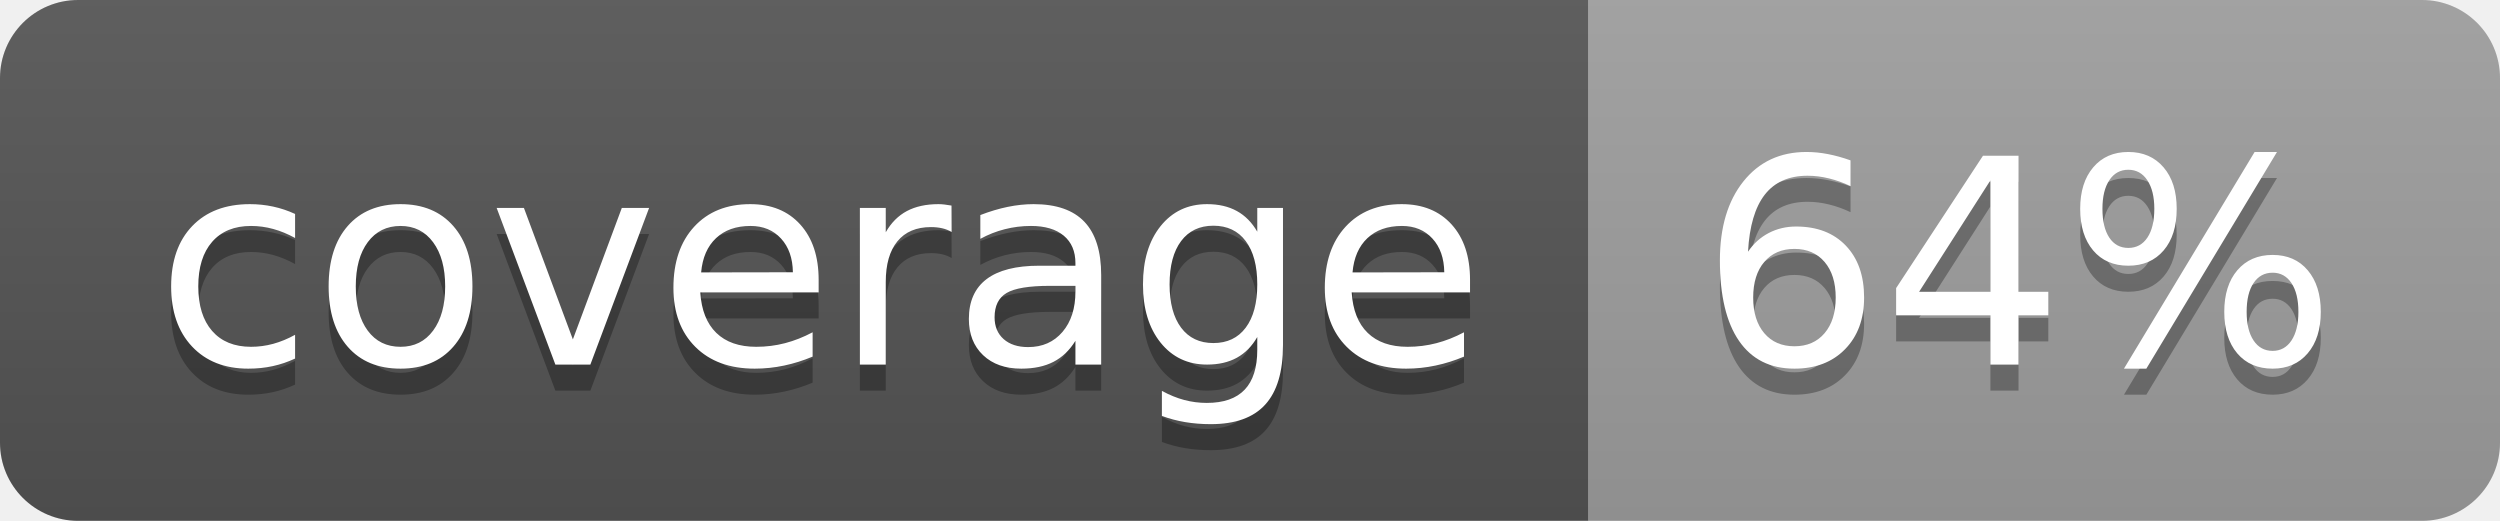
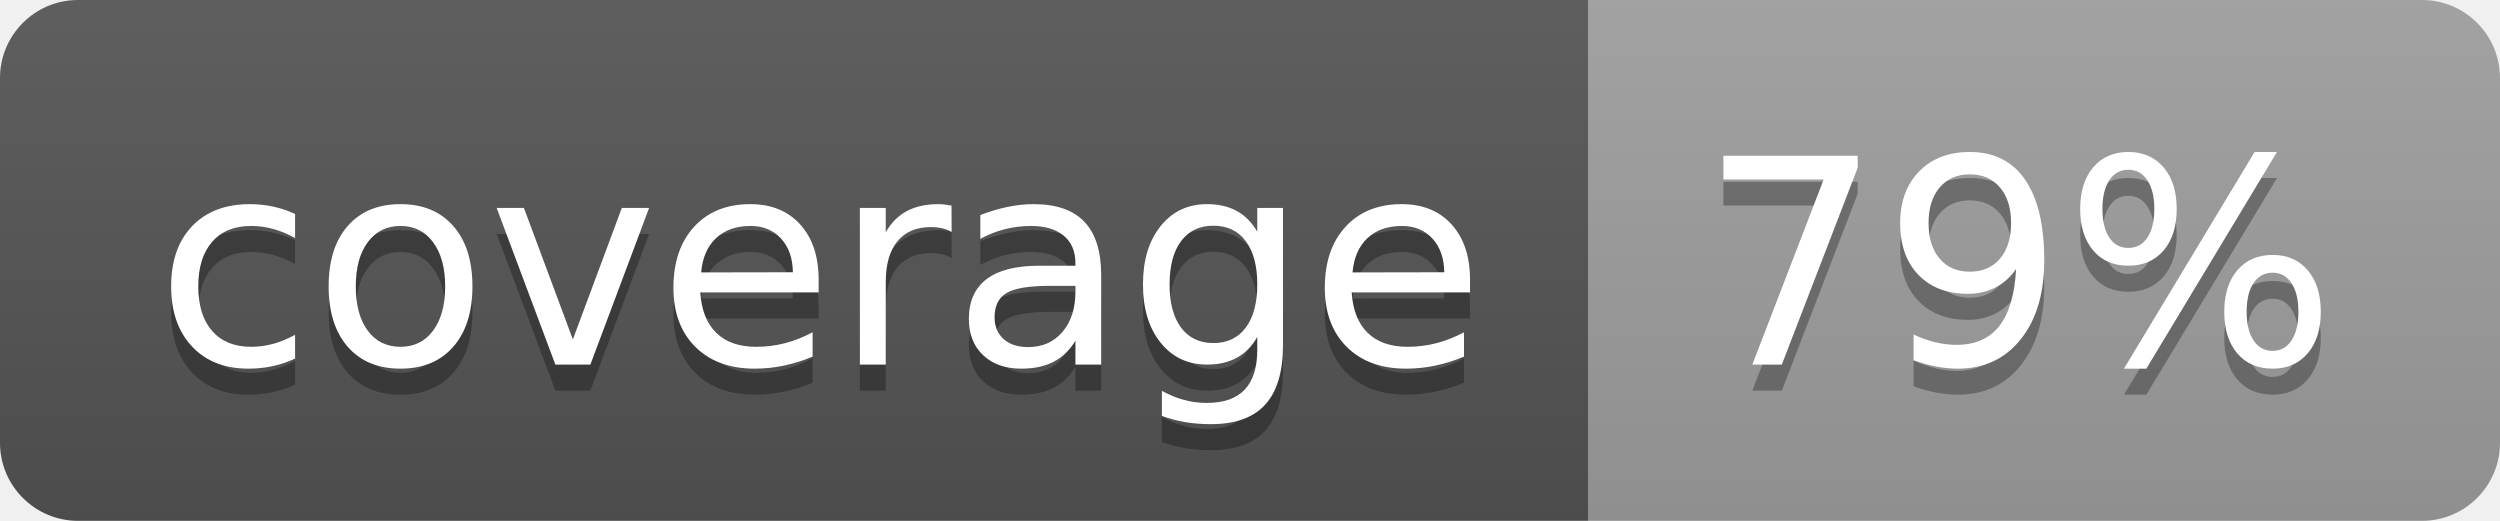
<svg xmlns="http://www.w3.org/2000/svg" width="96" height="20">
  <linearGradient id="b" x2="0" y2="100%">
    <stop offset="0" stop-color="#bbb" stop-opacity=".1" />
    <stop offset="1" stop-opacity=".1" />
  </linearGradient>
  <clipPath id="a">
    <rect width="96" height="20" rx="3" fill="#fff" />
  </clipPath>
  <g clip-path="url(#a)">
    <path fill="#555" d="M0 0h61v20H0z" />
    <path fill="#9F9F9F" d="M61 0h35v20H61z" />
    <path fill="url(#b)" d="M0 0h96v20H0z" />
  </g>
  <g fill="#fff" text-anchor="middle" font-family="DejaVu Sans,Verdana,Geneva,sans-serif" font-size="110">
    <text x="315" y="150" fill="#010101" fill-opacity=".3" transform="scale(.1)" textLength="510">coverage</text>
    <text x="315" y="140" transform="scale(.1)" textLength="510">coverage</text>
-     <text x="775" y="150" fill="#010101" fill-opacity=".3" transform="scale(.1)" textLength="250">64%</text>
-     <text x="775" y="140" transform="scale(.1)" textLength="250">64%</text>
+     <text x="775" y="150" fill="#010101" fill-opacity=".3" transform="scale(.1)" textLength="250">79%</text>
+     <text x="775" y="140" transform="scale(.1)" textLength="250">79%</text>
  </g>
</svg>
